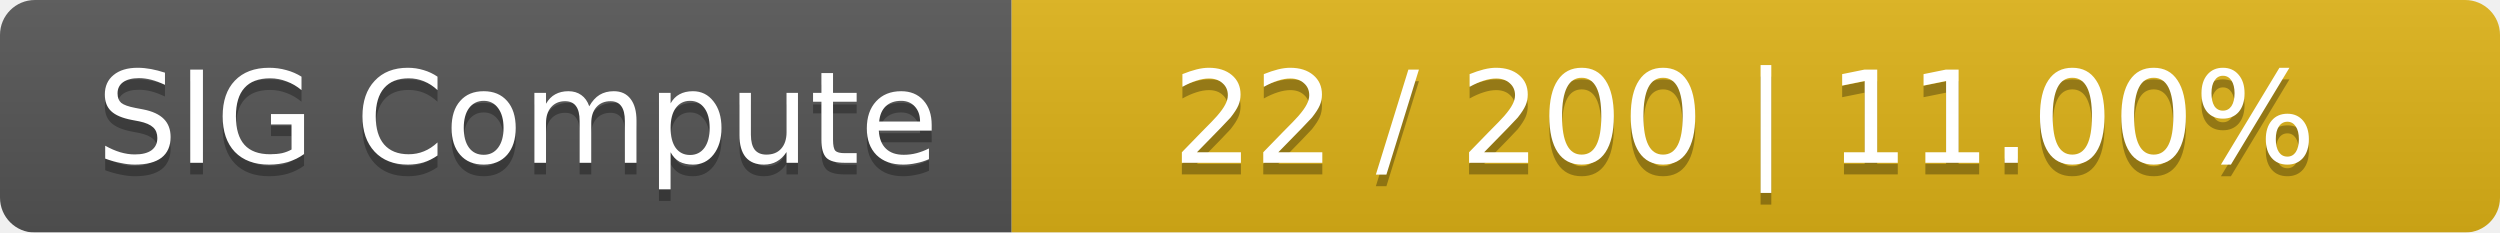
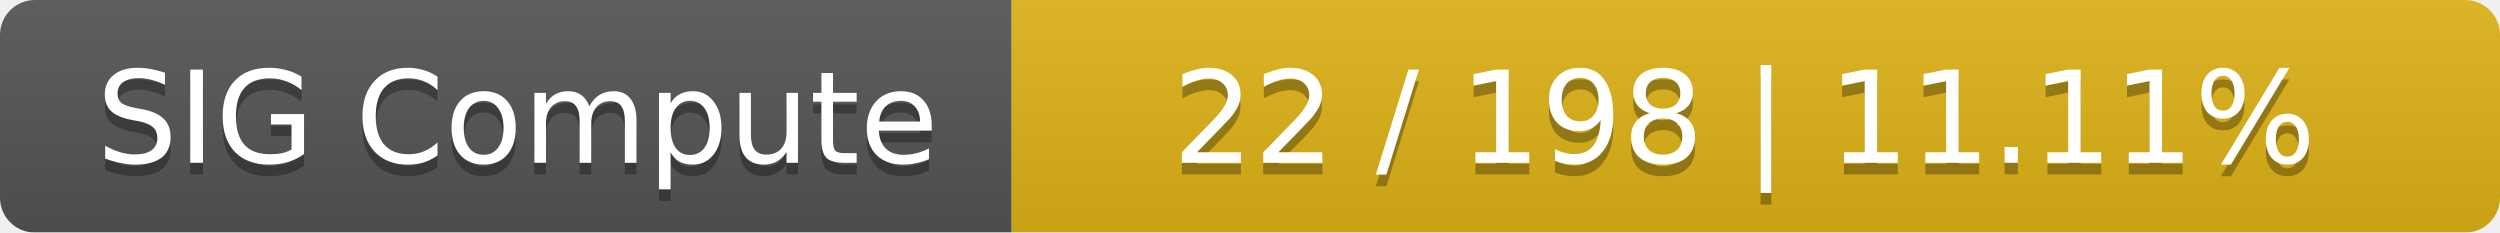
<svg xmlns="http://www.w3.org/2000/svg" width="215" height="20">
  <linearGradient id="smooth" x2="0" y2="100%">
    <stop offset="0" stop-color="#bbb" stop-opacity=".1" />
    <stop offset="1" stop-opacity=".1" />
  </linearGradient>
  <mask id="round">
    <rect width="215" height="20" rx="3" fill="#fff" />
  </mask>
  <g mask="url(#round)">
    <rect width="87" height="20" fill="#555" />
    <rect x="87" width="128" height="20" fill="#dfb317" />
    <rect width="215" height="20" fill="url(#smooth)" />
  </g>
  <g fill="#fff" text-anchor="middle" font-family="DejaVu Sans,Verdana,Geneva,sans-serif" font-size="11">
    <text x="44.5" y="15" fill="#010101" fill-opacity=".3">SIG Compute</text>
    <text x="44.5" y="14">SIG Compute</text>
-     <text x="150" y="15" fill="#010101" fill-opacity=".3">22 / 200    |    11.00%</text>
-     <text x="150" y="14">22 / 200    |    11.00%</text>
+     <text x="150" y="15" fill="#010101" fill-opacity=".3">22 / 198    |    11.11%</text>
+     <text x="150" y="14">22 / 198    |    11.11%</text>
  </g>
</svg>
